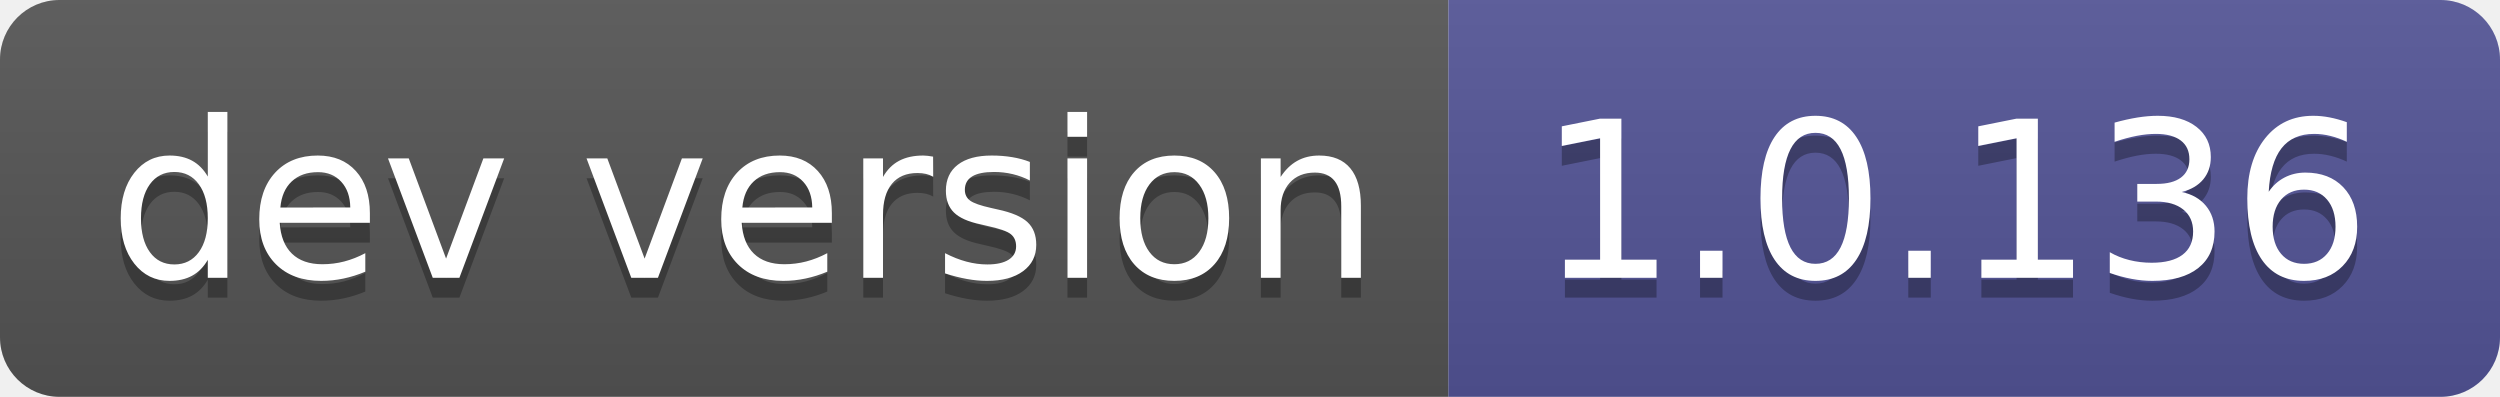
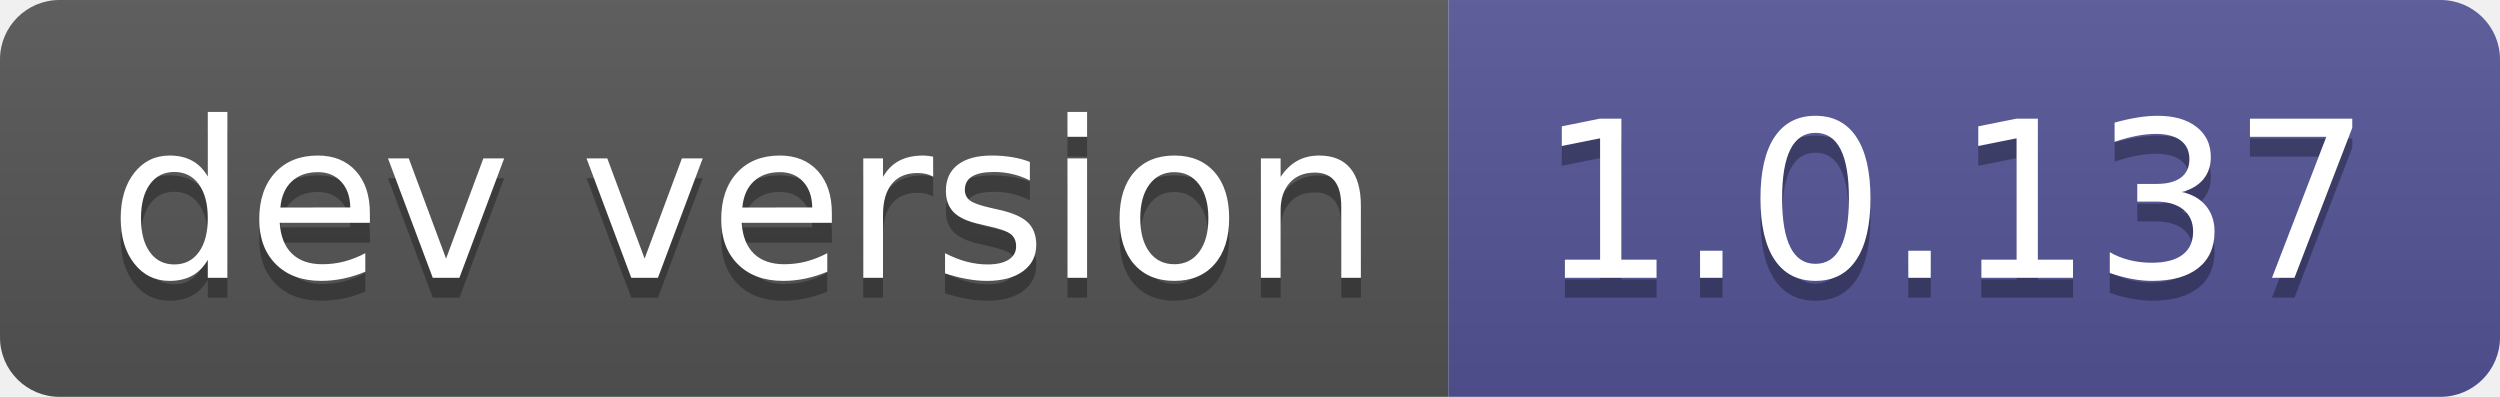
- <svg xmlns="http://www.w3.org/2000/svg" width="126" height="20" role="img" aria-label="dev version: 1.0.136">
+ <svg xmlns="http://www.w3.org/2000/svg" width="126" height="20" role="img" aria-label="dev version: 1.0.137">
  <linearGradient id="s" x2="0" y2="100%">
    <stop offset="0" stop-color="#bbb" stop-opacity=".1" />
    <stop offset="1" stop-opacity=".1" />
  </linearGradient>
  <clipPath id="r">
    <rect width="126" height="20" rx="3" fill="#fff" />
  </clipPath>
  <g clip-path="url(#r)">
    <rect width="73" height="20" fill="#555" />
    <rect x="73" width="53" height="20" fill="#535597" />
    <rect width="126" height="20" fill="url(#s)" />
  </g>
  <g fill="#fff" text-anchor="middle" font-family="Verdana,Geneva,DejaVu Sans,sans-serif" text-rendering="geometricPrecision" font-size="110">
    <text aria-hidden="true" x="375" y="150" fill="#010101" fill-opacity=".3" transform="scale(.1)" textLength="630">dev version</text>
    <text x="375" y="140" transform="scale(.1)" fill="#fff" textLength="630">dev version</text>
-     <text aria-hidden="true" x="985" y="150" fill="#010101" fill-opacity=".3" transform="scale(.1)" textLength="430">1.0.136</text>
-     <text x="985" y="140" transform="scale(.1)" fill="#fff" textLength="430">1.0.136</text>
+     <text aria-hidden="true" x="985" y="150" fill="#010101" fill-opacity=".3" transform="scale(.1)" textLength="430">1.0.137</text>
+     <text x="985" y="140" transform="scale(.1)" fill="#fff" textLength="430">1.0.137</text>
  </g>
</svg>
